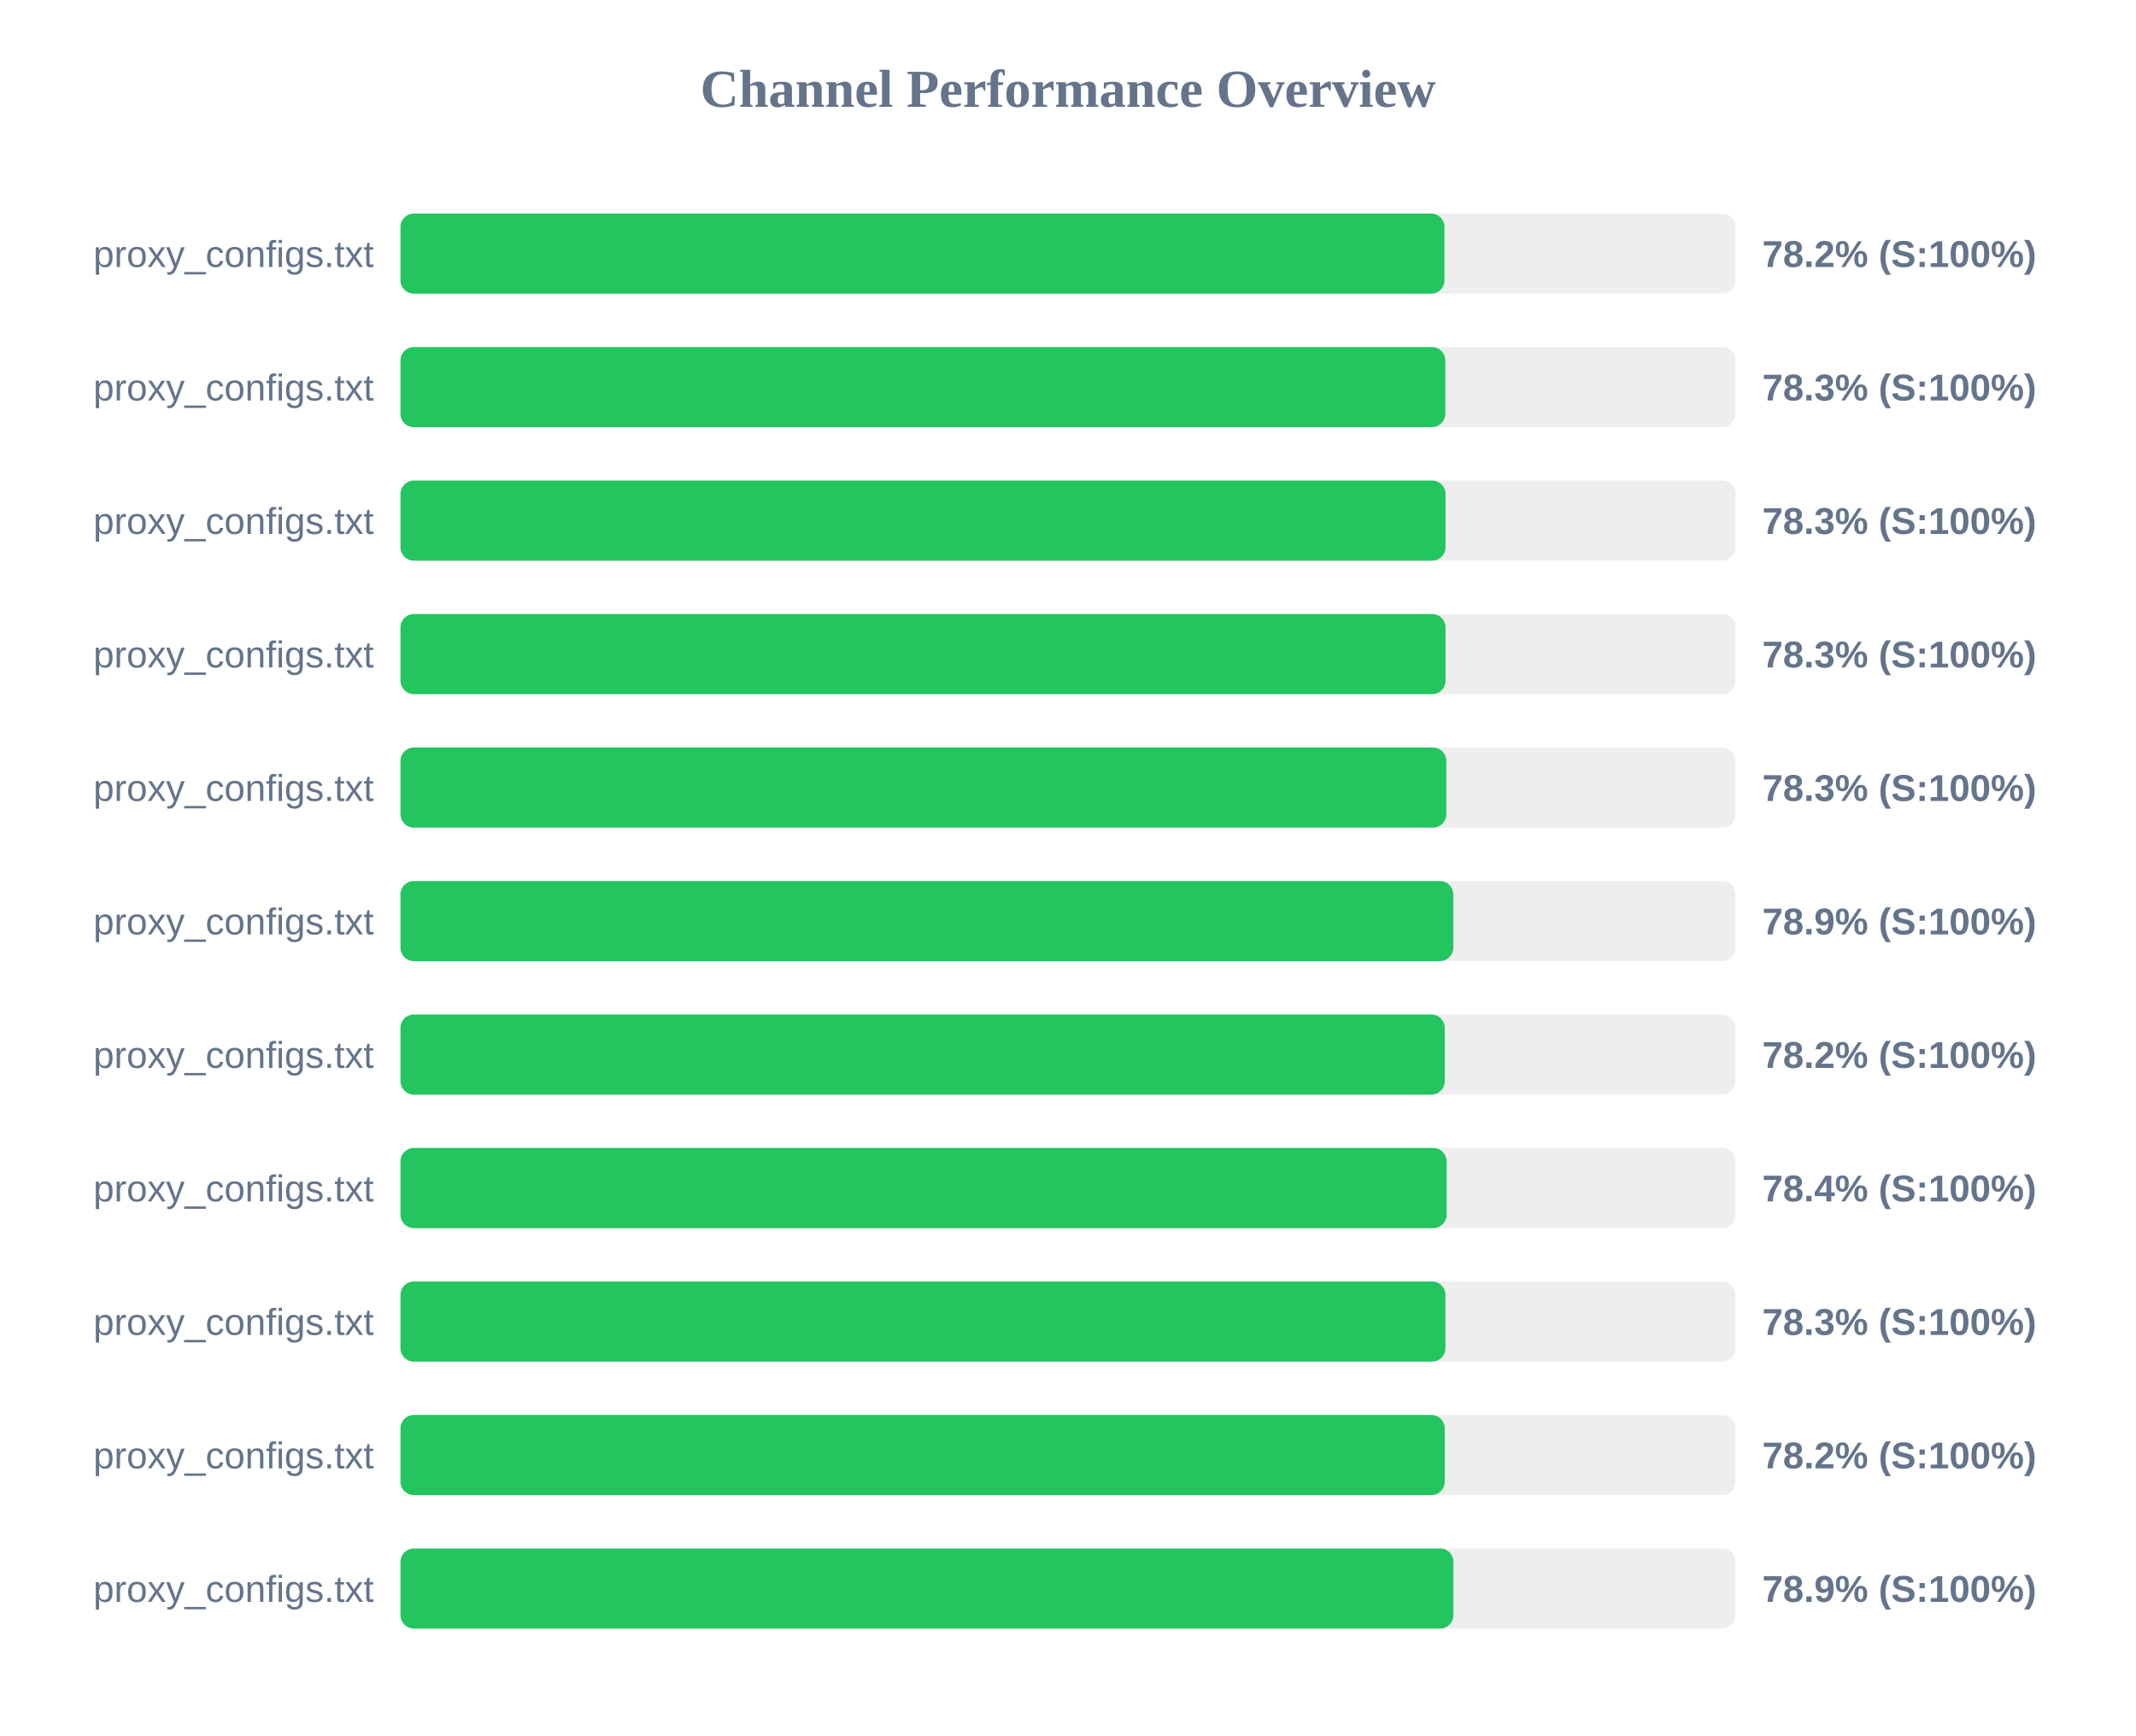
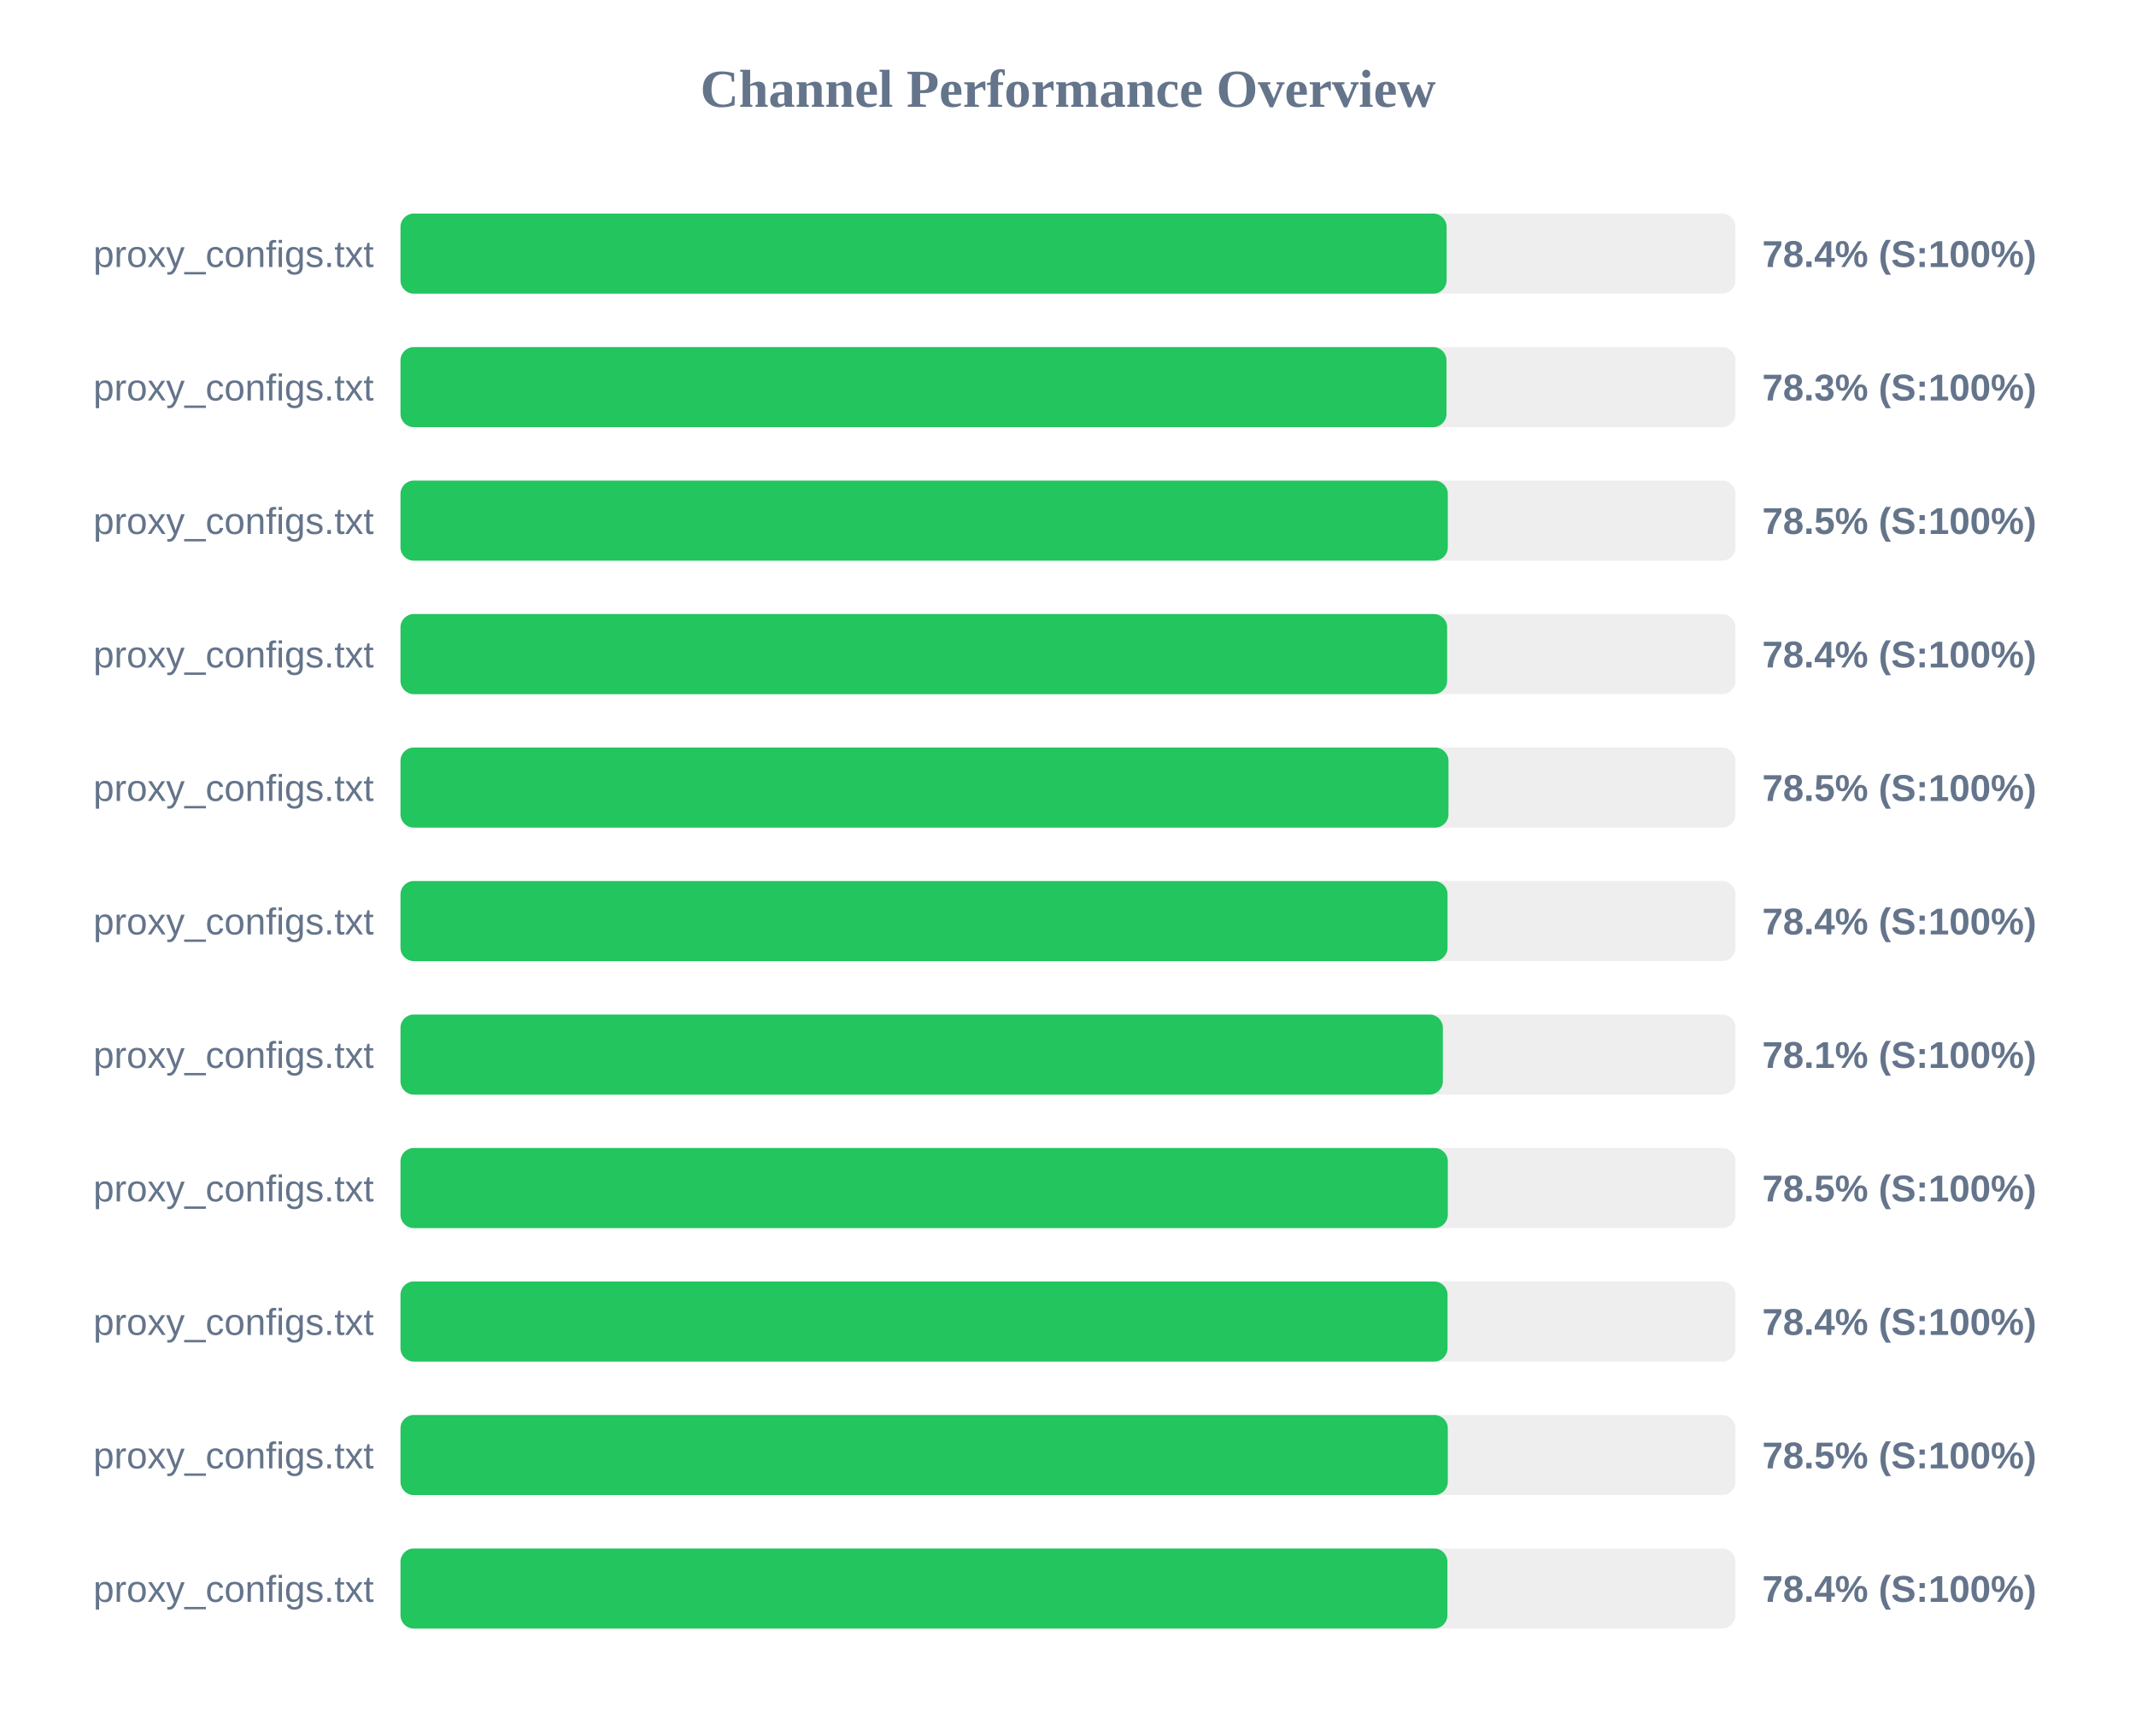
<svg xmlns="http://www.w3.org/2000/svg" width="800" height="650" version="1.1">
  <style>
        .row { font: 14px Arial; fill: #64748b; }
        .score { font: bold 14px Arial; fill: #64748b; }
    </style>
  <text x="400" y="40" text-anchor="middle" font-size="20px" font-weight="bold" fill="#64748b">Channel Performance Overview</text>
  <rect x="150" y="80" width="500" height="30" fill="#eee" rx="5" />
-   <rect x="150" y="80" width="391.0" height="30" fill="#22c55e" rx="5" />
+   <rect x="150" y="80" width="391.8" height="30" fill="#22c55e" rx="5" />
  <text x="140" y="100" text-anchor="end" class="row">proxy_configs.txt</text>
-   <text x="660" y="100" text-anchor="start" class="score">78.2% (S:100%)</text>
+   <text x="660" y="100" text-anchor="start" class="score">78.4% (S:100%)</text>
  <rect x="150" y="130" width="500" height="30" fill="#eee" rx="5" />
-   <rect x="150" y="130" width="391.3" height="30" fill="#22c55e" rx="5" />
+   <rect x="150" y="130" width="391.75" height="30" fill="#22c55e" rx="5" />
  <text x="140" y="150" text-anchor="end" class="row">proxy_configs.txt</text>
  <text x="660" y="150" text-anchor="start" class="score">78.3% (S:100%)</text>
  <rect x="150" y="180" width="500" height="30" fill="#eee" rx="5" />
-   <rect x="150" y="180" width="391.4" height="30" fill="#22c55e" rx="5" />
+   <rect x="150" y="180" width="392.25" height="30" fill="#22c55e" rx="5" />
  <text x="140" y="200" text-anchor="end" class="row">proxy_configs.txt</text>
-   <text x="660" y="200" text-anchor="start" class="score">78.3% (S:100%)</text>
+   <text x="660" y="200" text-anchor="start" class="score">78.5% (S:100%)</text>
  <rect x="150" y="230" width="500" height="30" fill="#eee" rx="5" />
-   <rect x="150" y="230" width="391.4" height="30" fill="#22c55e" rx="5" />
+   <rect x="150" y="230" width="392.0" height="30" fill="#22c55e" rx="5" />
  <text x="140" y="250" text-anchor="end" class="row">proxy_configs.txt</text>
-   <text x="660" y="250" text-anchor="start" class="score">78.3% (S:100%)</text>
+   <text x="660" y="250" text-anchor="start" class="score">78.4% (S:100%)</text>
  <rect x="150" y="280" width="500" height="30" fill="#eee" rx="5" />
-   <rect x="150" y="280" width="391.7" height="30" fill="#22c55e" rx="5" />
+   <rect x="150" y="280" width="392.5" height="30" fill="#22c55e" rx="5" />
  <text x="140" y="300" text-anchor="end" class="row">proxy_configs.txt</text>
-   <text x="660" y="300" text-anchor="start" class="score">78.3% (S:100%)</text>
+   <text x="660" y="300" text-anchor="start" class="score">78.5% (S:100%)</text>
  <rect x="150" y="330" width="500" height="30" fill="#eee" rx="5" />
-   <rect x="150" y="330" width="394.3" height="30" fill="#22c55e" rx="5" />
+   <rect x="150" y="330" width="392.15" height="30" fill="#22c55e" rx="5" />
  <text x="140" y="350" text-anchor="end" class="row">proxy_configs.txt</text>
-   <text x="660" y="350" text-anchor="start" class="score">78.9% (S:100%)</text>
+   <text x="660" y="350" text-anchor="start" class="score">78.4% (S:100%)</text>
  <rect x="150" y="380" width="500" height="30" fill="#eee" rx="5" />
-   <rect x="150" y="380" width="391.1" height="30" fill="#22c55e" rx="5" />
+   <rect x="150" y="380" width="390.4" height="30" fill="#22c55e" rx="5" />
  <text x="140" y="400" text-anchor="end" class="row">proxy_configs.txt</text>
-   <text x="660" y="400" text-anchor="start" class="score">78.2% (S:100%)</text>
+   <text x="660" y="400" text-anchor="start" class="score">78.1% (S:100%)</text>
  <rect x="150" y="430" width="500" height="30" fill="#eee" rx="5" />
-   <rect x="150" y="430" width="391.8" height="30" fill="#22c55e" rx="5" />
+   <rect x="150" y="430" width="392.25" height="30" fill="#22c55e" rx="5" />
  <text x="140" y="450" text-anchor="end" class="row">proxy_configs.txt</text>
-   <text x="660" y="450" text-anchor="start" class="score">78.4% (S:100%)</text>
+   <text x="660" y="450" text-anchor="start" class="score">78.5% (S:100%)</text>
  <rect x="150" y="480" width="500" height="30" fill="#eee" rx="5" />
-   <rect x="150" y="480" width="391.35" height="30" fill="#22c55e" rx="5" />
+   <rect x="150" y="480" width="392.15" height="30" fill="#22c55e" rx="5" />
  <text x="140" y="500" text-anchor="end" class="row">proxy_configs.txt</text>
-   <text x="660" y="500" text-anchor="start" class="score">78.3% (S:100%)</text>
+   <text x="660" y="500" text-anchor="start" class="score">78.4% (S:100%)</text>
  <rect x="150" y="530" width="500" height="30" fill="#eee" rx="5" />
-   <rect x="150" y="530" width="391.1" height="30" fill="#22c55e" rx="5" />
+   <rect x="150" y="530" width="392.25" height="30" fill="#22c55e" rx="5" />
  <text x="140" y="550" text-anchor="end" class="row">proxy_configs.txt</text>
-   <text x="660" y="550" text-anchor="start" class="score">78.2% (S:100%)</text>
+   <text x="660" y="550" text-anchor="start" class="score">78.5% (S:100%)</text>
  <rect x="150" y="580" width="500" height="30" fill="#eee" rx="5" />
-   <rect x="150" y="580" width="394.35" height="30" fill="#22c55e" rx="5" />
+   <rect x="150" y="580" width="392.1" height="30" fill="#22c55e" rx="5" />
  <text x="140" y="600" text-anchor="end" class="row">proxy_configs.txt</text>
-   <text x="660" y="600" text-anchor="start" class="score">78.9% (S:100%)</text>
+   <text x="660" y="600" text-anchor="start" class="score">78.4% (S:100%)</text>
</svg>
